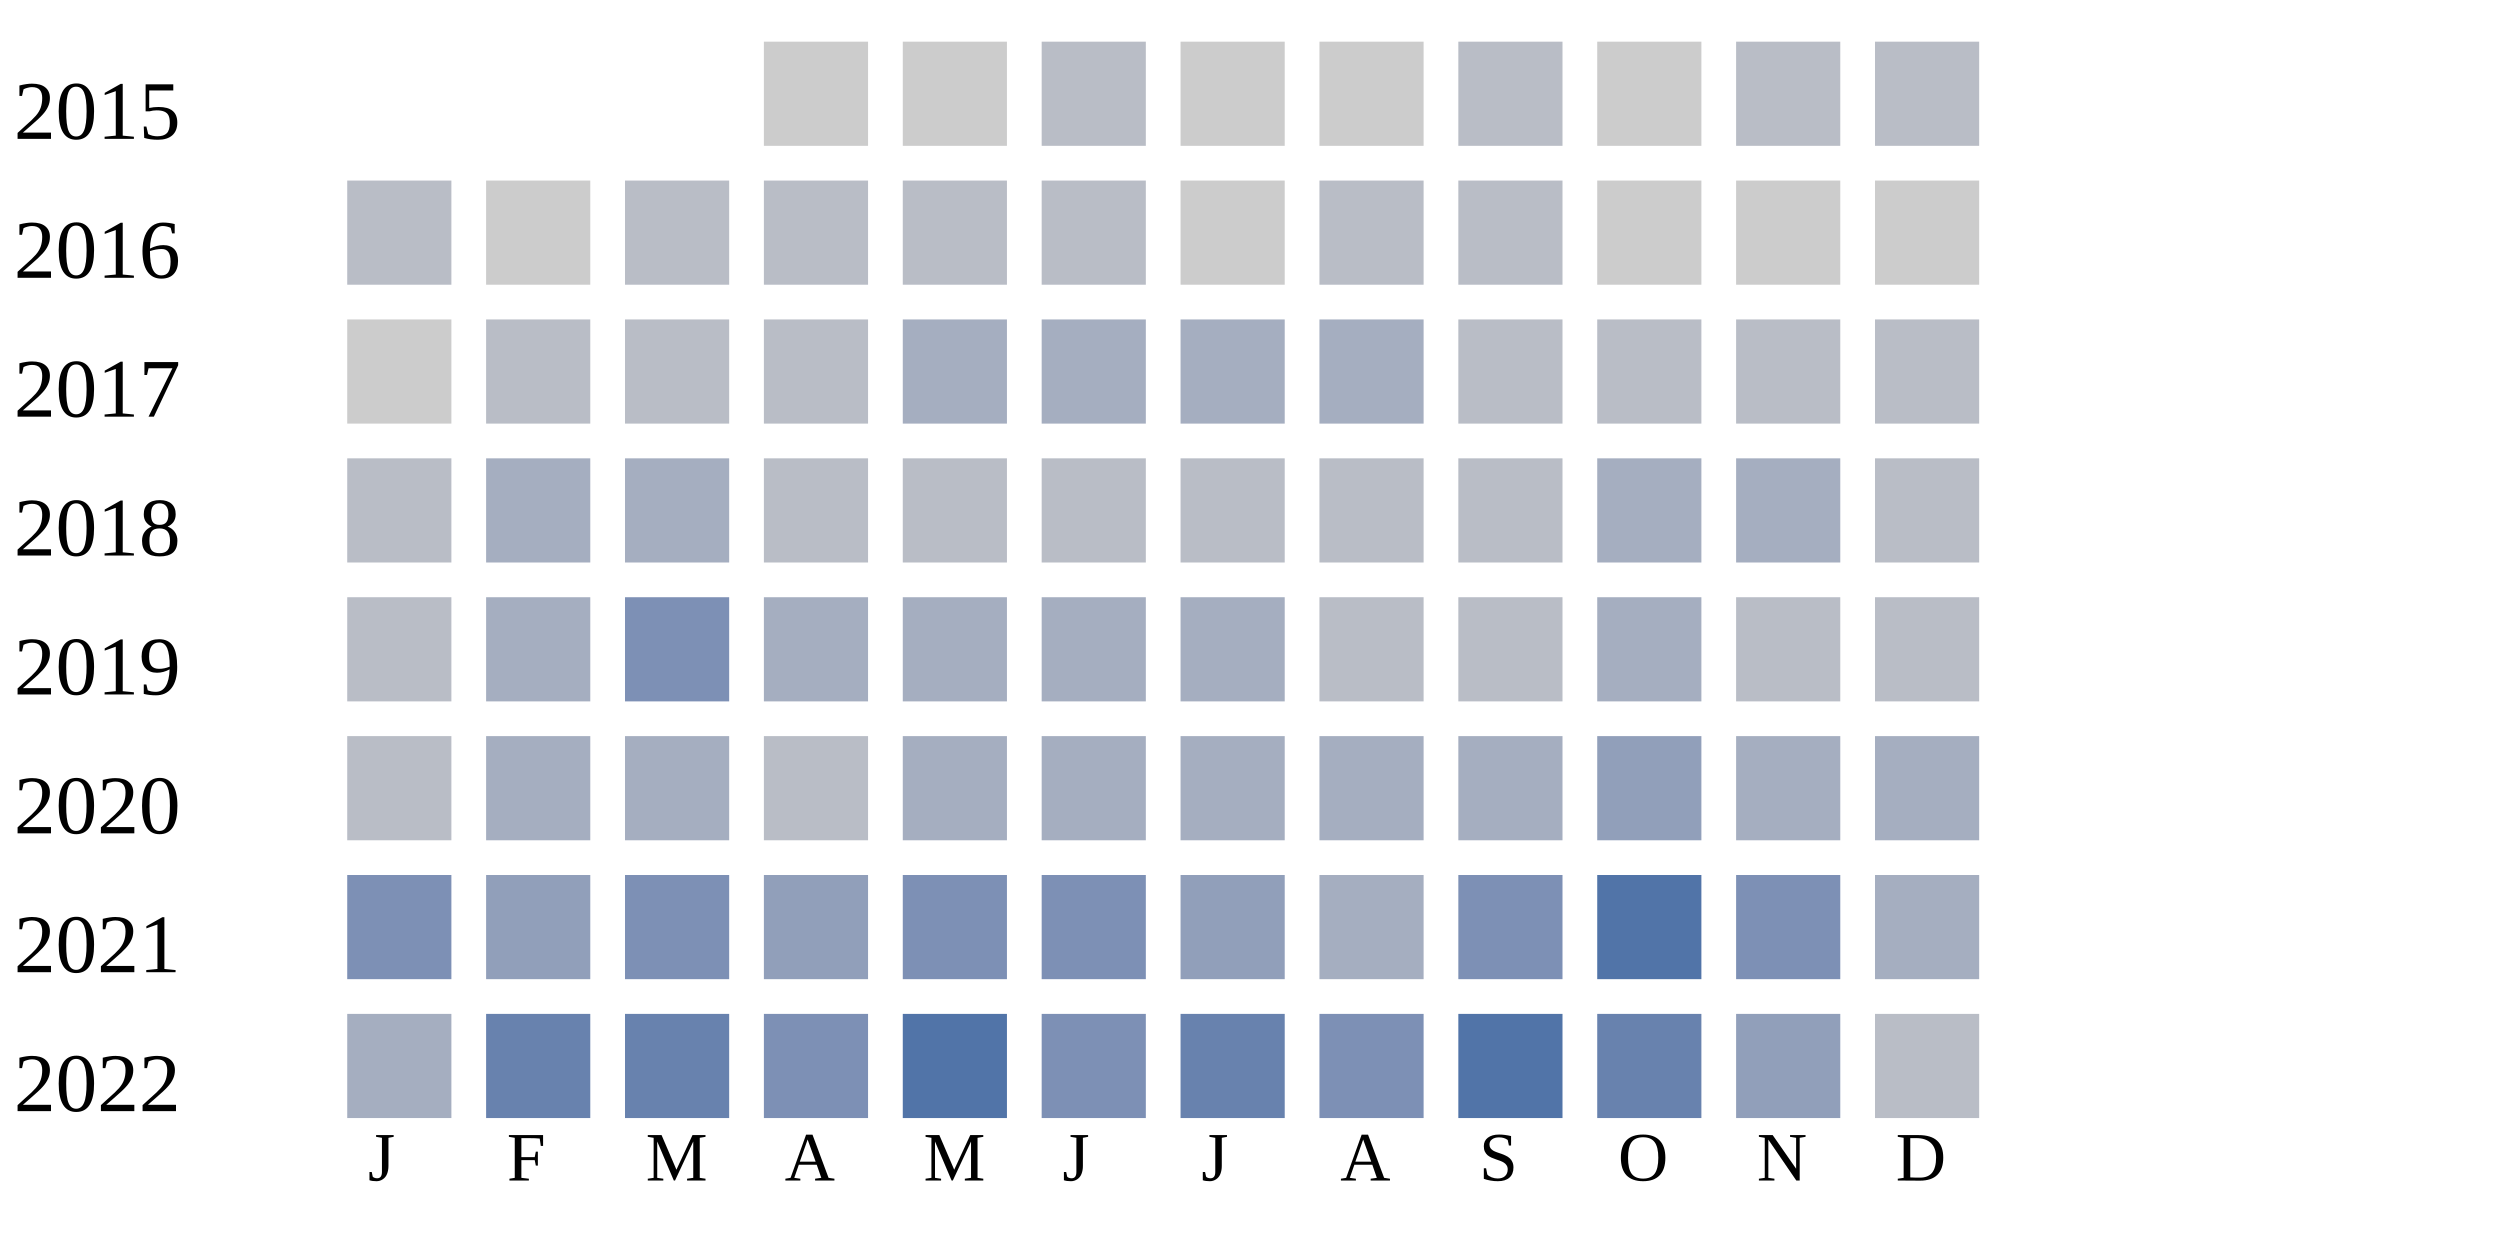
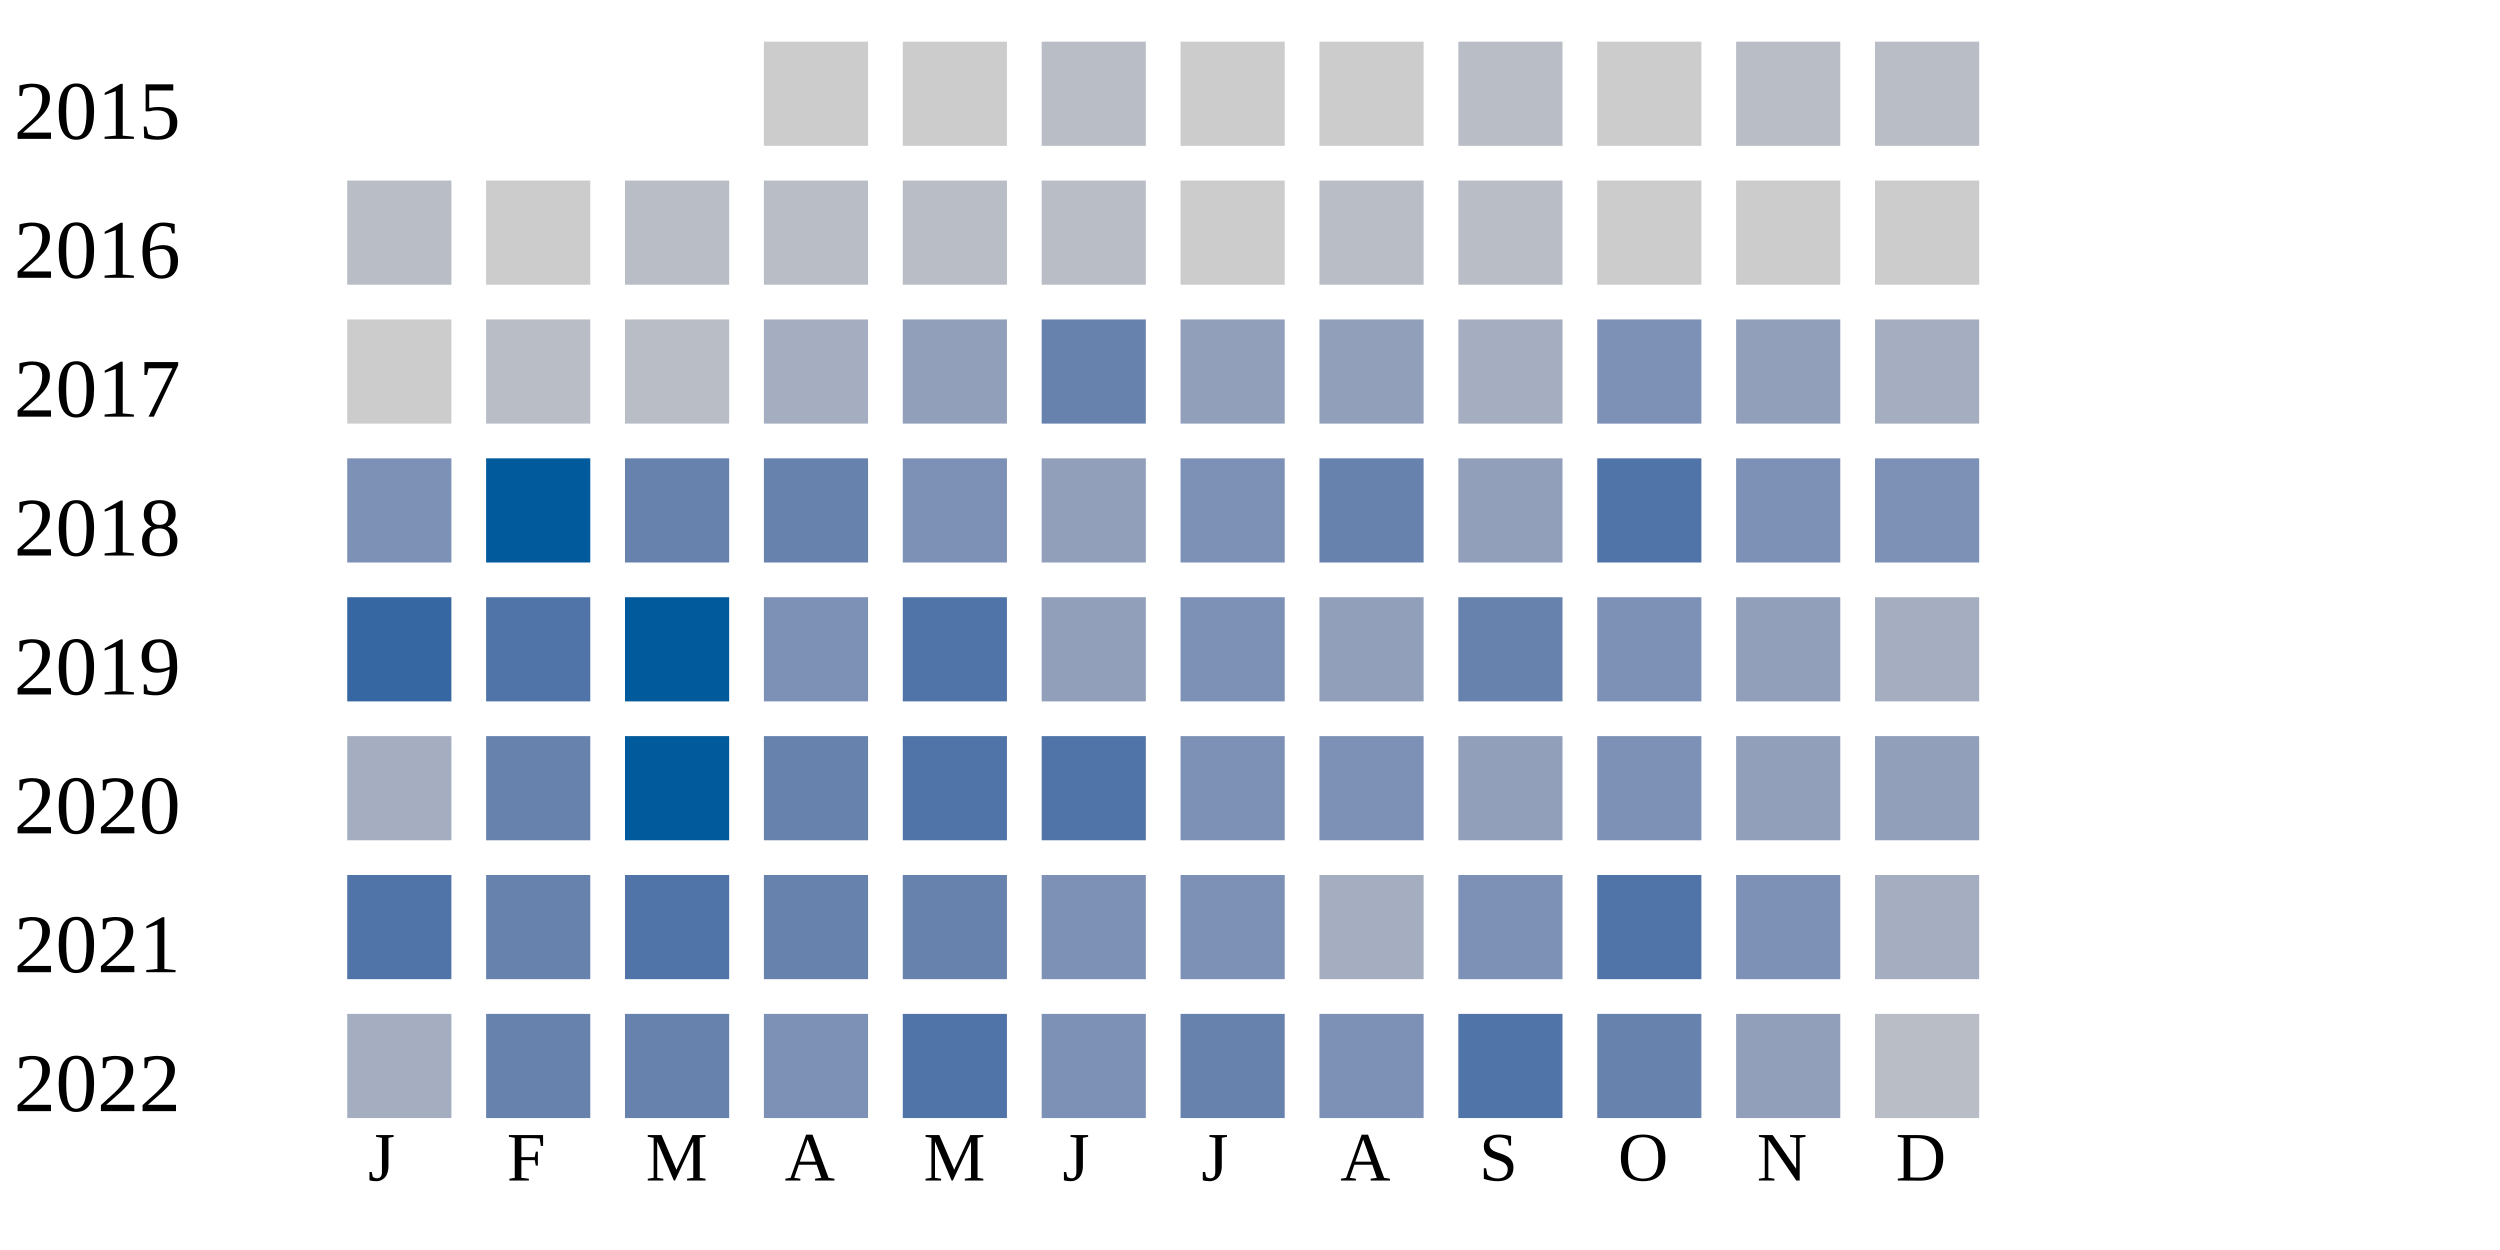
<svg xmlns="http://www.w3.org/2000/svg" width="360" height="180">
  <g transform="translate(0 0)">
    <text x="2" y="20">2015</text>
    <rect x="110" y="6" width="15" height="15" fill="#cccccc" />
    <rect x="130" y="6" width="15" height="15" fill="#cccccc" />
    <rect x="150" y="6" width="15" height="15" fill="#b9bdc6" />
    <rect x="170" y="6" width="15" height="15" fill="#cccccc" />
    <rect x="190" y="6" width="15" height="15" fill="#cccccc" />
    <rect x="210" y="6" width="15" height="15" fill="#b9bdc6" />
    <rect x="230" y="6" width="15" height="15" fill="#cccccc" />
    <rect x="250" y="6" width="15" height="15" fill="#b9bdc6" />
    <rect x="270" y="6" width="15" height="15" fill="#b9bdc6" />
  </g>
  <g transform="translate(0 20)">
    <text x="2" y="20">2016</text>
    <rect x="50" y="6" width="15" height="15" fill="#b9bdc6" />
    <rect x="70" y="6" width="15" height="15" fill="#cccccc" />
    <rect x="90" y="6" width="15" height="15" fill="#b9bdc6" />
    <rect x="110" y="6" width="15" height="15" fill="#b9bdc6" />
    <rect x="130" y="6" width="15" height="15" fill="#b9bdc6" />
    <rect x="150" y="6" width="15" height="15" fill="#b9bdc6" />
    <rect x="170" y="6" width="15" height="15" fill="#cccccc" />
    <rect x="190" y="6" width="15" height="15" fill="#b9bdc6" />
    <rect x="210" y="6" width="15" height="15" fill="#b9bdc6" />
    <rect x="230" y="6" width="15" height="15" fill="#cccccc" />
    <rect x="250" y="6" width="15" height="15" fill="#cccccc" />
    <rect x="270" y="6" width="15" height="15" fill="#cccccc" />
  </g>
  <g transform="translate(0 40)">
    <text x="2" y="20">2017</text>
    <rect x="50" y="6" width="15" height="15" fill="#cccccc" />
    <rect x="70" y="6" width="15" height="15" fill="#b9bdc6" />
    <rect x="90" y="6" width="15" height="15" fill="#b9bdc6" />
-     <rect x="110" y="6" width="15" height="15" fill="#b9bdc6" />
-     <rect x="130" y="6" width="15" height="15" fill="#a5aec0" />
-     <rect x="150" y="6" width="15" height="15" fill="#a5aec0" />
-     <rect x="170" y="6" width="15" height="15" fill="#a5aec0" />
-     <rect x="190" y="6" width="15" height="15" fill="#a5aec0" />
-     <rect x="210" y="6" width="15" height="15" fill="#b9bdc6" />
-     <rect x="230" y="6" width="15" height="15" fill="#b9bdc6" />
-     <rect x="250" y="6" width="15" height="15" fill="#b9bdc6" />
-     <rect x="270" y="6" width="15" height="15" fill="#b9bdc6" />
+     <rect x="110" y="6" width="15" height="15" fill="#a5aec0" />
+     <rect x="130" y="6" width="15" height="15" fill="#919fba" />
+     <rect x="150" y="6" width="15" height="15" fill="#6882ae" />
+     <rect x="170" y="6" width="15" height="15" fill="#919fba" />
+     <rect x="190" y="6" width="15" height="15" fill="#919fba" />
+     <rect x="210" y="6" width="15" height="15" fill="#a5aec0" />
+     <rect x="230" y="6" width="15" height="15" fill="#7d90b5" />
+     <rect x="250" y="6" width="15" height="15" fill="#919fba" />
+     <rect x="270" y="6" width="15" height="15" fill="#a5aec0" />
  </g>
  <g transform="translate(0 60)">
    <text x="2" y="20">2018</text>
-     <rect x="50" y="6" width="15" height="15" fill="#b9bdc6" />
-     <rect x="70" y="6" width="15" height="15" fill="#a5aec0" />
-     <rect x="90" y="6" width="15" height="15" fill="#a5aec0" />
-     <rect x="110" y="6" width="15" height="15" fill="#b9bdc6" />
-     <rect x="130" y="6" width="15" height="15" fill="#b9bdc6" />
-     <rect x="150" y="6" width="15" height="15" fill="#b9bdc6" />
-     <rect x="170" y="6" width="15" height="15" fill="#b9bdc6" />
-     <rect x="190" y="6" width="15" height="15" fill="#b9bdc6" />
-     <rect x="210" y="6" width="15" height="15" fill="#b9bdc6" />
-     <rect x="230" y="6" width="15" height="15" fill="#a5aec0" />
-     <rect x="250" y="6" width="15" height="15" fill="#a5aec0" />
-     <rect x="270" y="6" width="15" height="15" fill="#b9bdc6" />
+     <rect x="50" y="6" width="15" height="15" fill="#7d90b5" />
+     <rect x="70" y="6" width="15" height="15" fill="#005a9c" />
+     <rect x="90" y="6" width="15" height="15" fill="#6882ae" />
+     <rect x="110" y="6" width="15" height="15" fill="#6882ae" />
+     <rect x="130" y="6" width="15" height="15" fill="#7d90b5" />
+     <rect x="150" y="6" width="15" height="15" fill="#919fba" />
+     <rect x="170" y="6" width="15" height="15" fill="#7d90b5" />
+     <rect x="190" y="6" width="15" height="15" fill="#6882ae" />
+     <rect x="210" y="6" width="15" height="15" fill="#919fba" />
+     <rect x="230" y="6" width="15" height="15" fill="#5174a8" />
+     <rect x="250" y="6" width="15" height="15" fill="#7d90b5" />
+     <rect x="270" y="6" width="15" height="15" fill="#7d90b5" />
  </g>
  <g transform="translate(0 80)">
    <text x="2" y="20">2019</text>
-     <rect x="50" y="6" width="15" height="15" fill="#b9bdc6" />
-     <rect x="70" y="6" width="15" height="15" fill="#a5aec0" />
-     <rect x="90" y="6" width="15" height="15" fill="#7d90b5" />
-     <rect x="110" y="6" width="15" height="15" fill="#a5aec0" />
-     <rect x="130" y="6" width="15" height="15" fill="#a5aec0" />
-     <rect x="150" y="6" width="15" height="15" fill="#a5aec0" />
-     <rect x="170" y="6" width="15" height="15" fill="#a5aec0" />
-     <rect x="190" y="6" width="15" height="15" fill="#b9bdc6" />
-     <rect x="210" y="6" width="15" height="15" fill="#b9bdc6" />
-     <rect x="230" y="6" width="15" height="15" fill="#a5aec0" />
-     <rect x="250" y="6" width="15" height="15" fill="#b9bdc6" />
-     <rect x="270" y="6" width="15" height="15" fill="#b9bdc6" />
+     <rect x="50" y="6" width="15" height="15" fill="#3667a2" />
+     <rect x="70" y="6" width="15" height="15" fill="#5174a8" />
+     <rect x="90" y="6" width="15" height="15" fill="#005a9c" />
+     <rect x="110" y="6" width="15" height="15" fill="#7d90b5" />
+     <rect x="130" y="6" width="15" height="15" fill="#5174a8" />
+     <rect x="150" y="6" width="15" height="15" fill="#919fba" />
+     <rect x="170" y="6" width="15" height="15" fill="#7d90b5" />
+     <rect x="190" y="6" width="15" height="15" fill="#919fba" />
+     <rect x="210" y="6" width="15" height="15" fill="#6882ae" />
+     <rect x="230" y="6" width="15" height="15" fill="#7d90b5" />
+     <rect x="250" y="6" width="15" height="15" fill="#919fba" />
+     <rect x="270" y="6" width="15" height="15" fill="#a5aec0" />
  </g>
  <g transform="translate(0 100)">
    <text x="2" y="20">2020</text>
-     <rect x="50" y="6" width="15" height="15" fill="#b9bdc6" />
-     <rect x="70" y="6" width="15" height="15" fill="#a5aec0" />
-     <rect x="90" y="6" width="15" height="15" fill="#a5aec0" />
-     <rect x="110" y="6" width="15" height="15" fill="#b9bdc6" />
-     <rect x="130" y="6" width="15" height="15" fill="#a5aec0" />
-     <rect x="150" y="6" width="15" height="15" fill="#a5aec0" />
-     <rect x="170" y="6" width="15" height="15" fill="#a5aec0" />
-     <rect x="190" y="6" width="15" height="15" fill="#a5aec0" />
-     <rect x="210" y="6" width="15" height="15" fill="#a5aec0" />
-     <rect x="230" y="6" width="15" height="15" fill="#919fba" />
-     <rect x="250" y="6" width="15" height="15" fill="#a5aec0" />
-     <rect x="270" y="6" width="15" height="15" fill="#a5aec0" />
+     <rect x="50" y="6" width="15" height="15" fill="#a5aec0" />
+     <rect x="70" y="6" width="15" height="15" fill="#6882ae" />
+     <rect x="90" y="6" width="15" height="15" fill="#005a9c" />
+     <rect x="110" y="6" width="15" height="15" fill="#6882ae" />
+     <rect x="130" y="6" width="15" height="15" fill="#5174a8" />
+     <rect x="150" y="6" width="15" height="15" fill="#5174a8" />
+     <rect x="170" y="6" width="15" height="15" fill="#7d90b5" />
+     <rect x="190" y="6" width="15" height="15" fill="#7d90b5" />
+     <rect x="210" y="6" width="15" height="15" fill="#919fba" />
+     <rect x="230" y="6" width="15" height="15" fill="#7d90b5" />
+     <rect x="250" y="6" width="15" height="15" fill="#919fba" />
+     <rect x="270" y="6" width="15" height="15" fill="#919fba" />
  </g>
  <g transform="translate(0 120)">
    <text x="2" y="20">2021</text>
-     <rect x="50" y="6" width="15" height="15" fill="#7d90b5" />
-     <rect x="70" y="6" width="15" height="15" fill="#919fba" />
-     <rect x="90" y="6" width="15" height="15" fill="#7d90b5" />
-     <rect x="110" y="6" width="15" height="15" fill="#919fba" />
-     <rect x="130" y="6" width="15" height="15" fill="#7d90b5" />
+     <rect x="50" y="6" width="15" height="15" fill="#5174a8" />
+     <rect x="70" y="6" width="15" height="15" fill="#6882ae" />
+     <rect x="90" y="6" width="15" height="15" fill="#5174a8" />
+     <rect x="110" y="6" width="15" height="15" fill="#6882ae" />
+     <rect x="130" y="6" width="15" height="15" fill="#6882ae" />
    <rect x="150" y="6" width="15" height="15" fill="#7d90b5" />
-     <rect x="170" y="6" width="15" height="15" fill="#919fba" />
+     <rect x="170" y="6" width="15" height="15" fill="#7d90b5" />
    <rect x="190" y="6" width="15" height="15" fill="#a5aec0" />
    <rect x="210" y="6" width="15" height="15" fill="#7d90b5" />
    <rect x="230" y="6" width="15" height="15" fill="#5174a8" />
    <rect x="250" y="6" width="15" height="15" fill="#7d90b5" />
    <rect x="270" y="6" width="15" height="15" fill="#a5aec0" />
  </g>
  <g transform="translate(0 140)">
    <text x="2" y="20">2022</text>
    <rect x="50" y="6" width="15" height="15" fill="#a5aec0" />
    <rect x="70" y="6" width="15" height="15" fill="#6882ae" />
    <rect x="90" y="6" width="15" height="15" fill="#6882ae" />
    <rect x="110" y="6" width="15" height="15" fill="#7d90b5" />
    <rect x="130" y="6" width="15" height="15" fill="#5174a8" />
    <rect x="150" y="6" width="15" height="15" fill="#7d90b5" />
    <rect x="170" y="6" width="15" height="15" fill="#6882ae" />
    <rect x="190" y="6" width="15" height="15" fill="#7d90b5" />
    <rect x="210" y="6" width="15" height="15" fill="#5174a8" />
    <rect x="230" y="6" width="15" height="15" fill="#6882ae" />
    <rect x="250" y="6" width="15" height="15" fill="#919fba" />
    <rect x="270" y="6" width="15" height="15" fill="#b9bdc6" />
  </g>
  <text style="font-size: 10px; text-align: center" x="53" y="170">J</text>
  <text style="font-size: 10px; text-align: center" x="73" y="170">F</text>
  <text style="font-size: 10px; text-align: center" x="93" y="170">M</text>
  <text style="font-size: 10px; text-align: center" x="113" y="170">A</text>
  <text style="font-size: 10px; text-align: center" x="133" y="170">M</text>
  <text style="font-size: 10px; text-align: center" x="153" y="170">J</text>
  <text style="font-size: 10px; text-align: center" x="173" y="170">J</text>
  <text style="font-size: 10px; text-align: center" x="193" y="170">A</text>
  <text style="font-size: 10px; text-align: center" x="213" y="170">S</text>
  <text style="font-size: 10px; text-align: center" x="233" y="170">O</text>
  <text style="font-size: 10px; text-align: center" x="253" y="170">N</text>
  <text style="font-size: 10px; text-align: center" x="273" y="170">D</text>
  <text style="font-size: 10px;" x="155" y="189">Less</text>
  <rect fill="#b9bdc6" width="10" height="10" x="180" y="180" />
  <rect fill="#919fba" width="10" height="10" x="195" y="180" />
  <rect fill="#6882ae" width="10" height="10" x="210" y="180" />
  <rect fill="#005a9c" width="10" height="10" x="225" y="180" />
  <text x="240" y="189" style="font-size: 10px;">More</text>
</svg>
